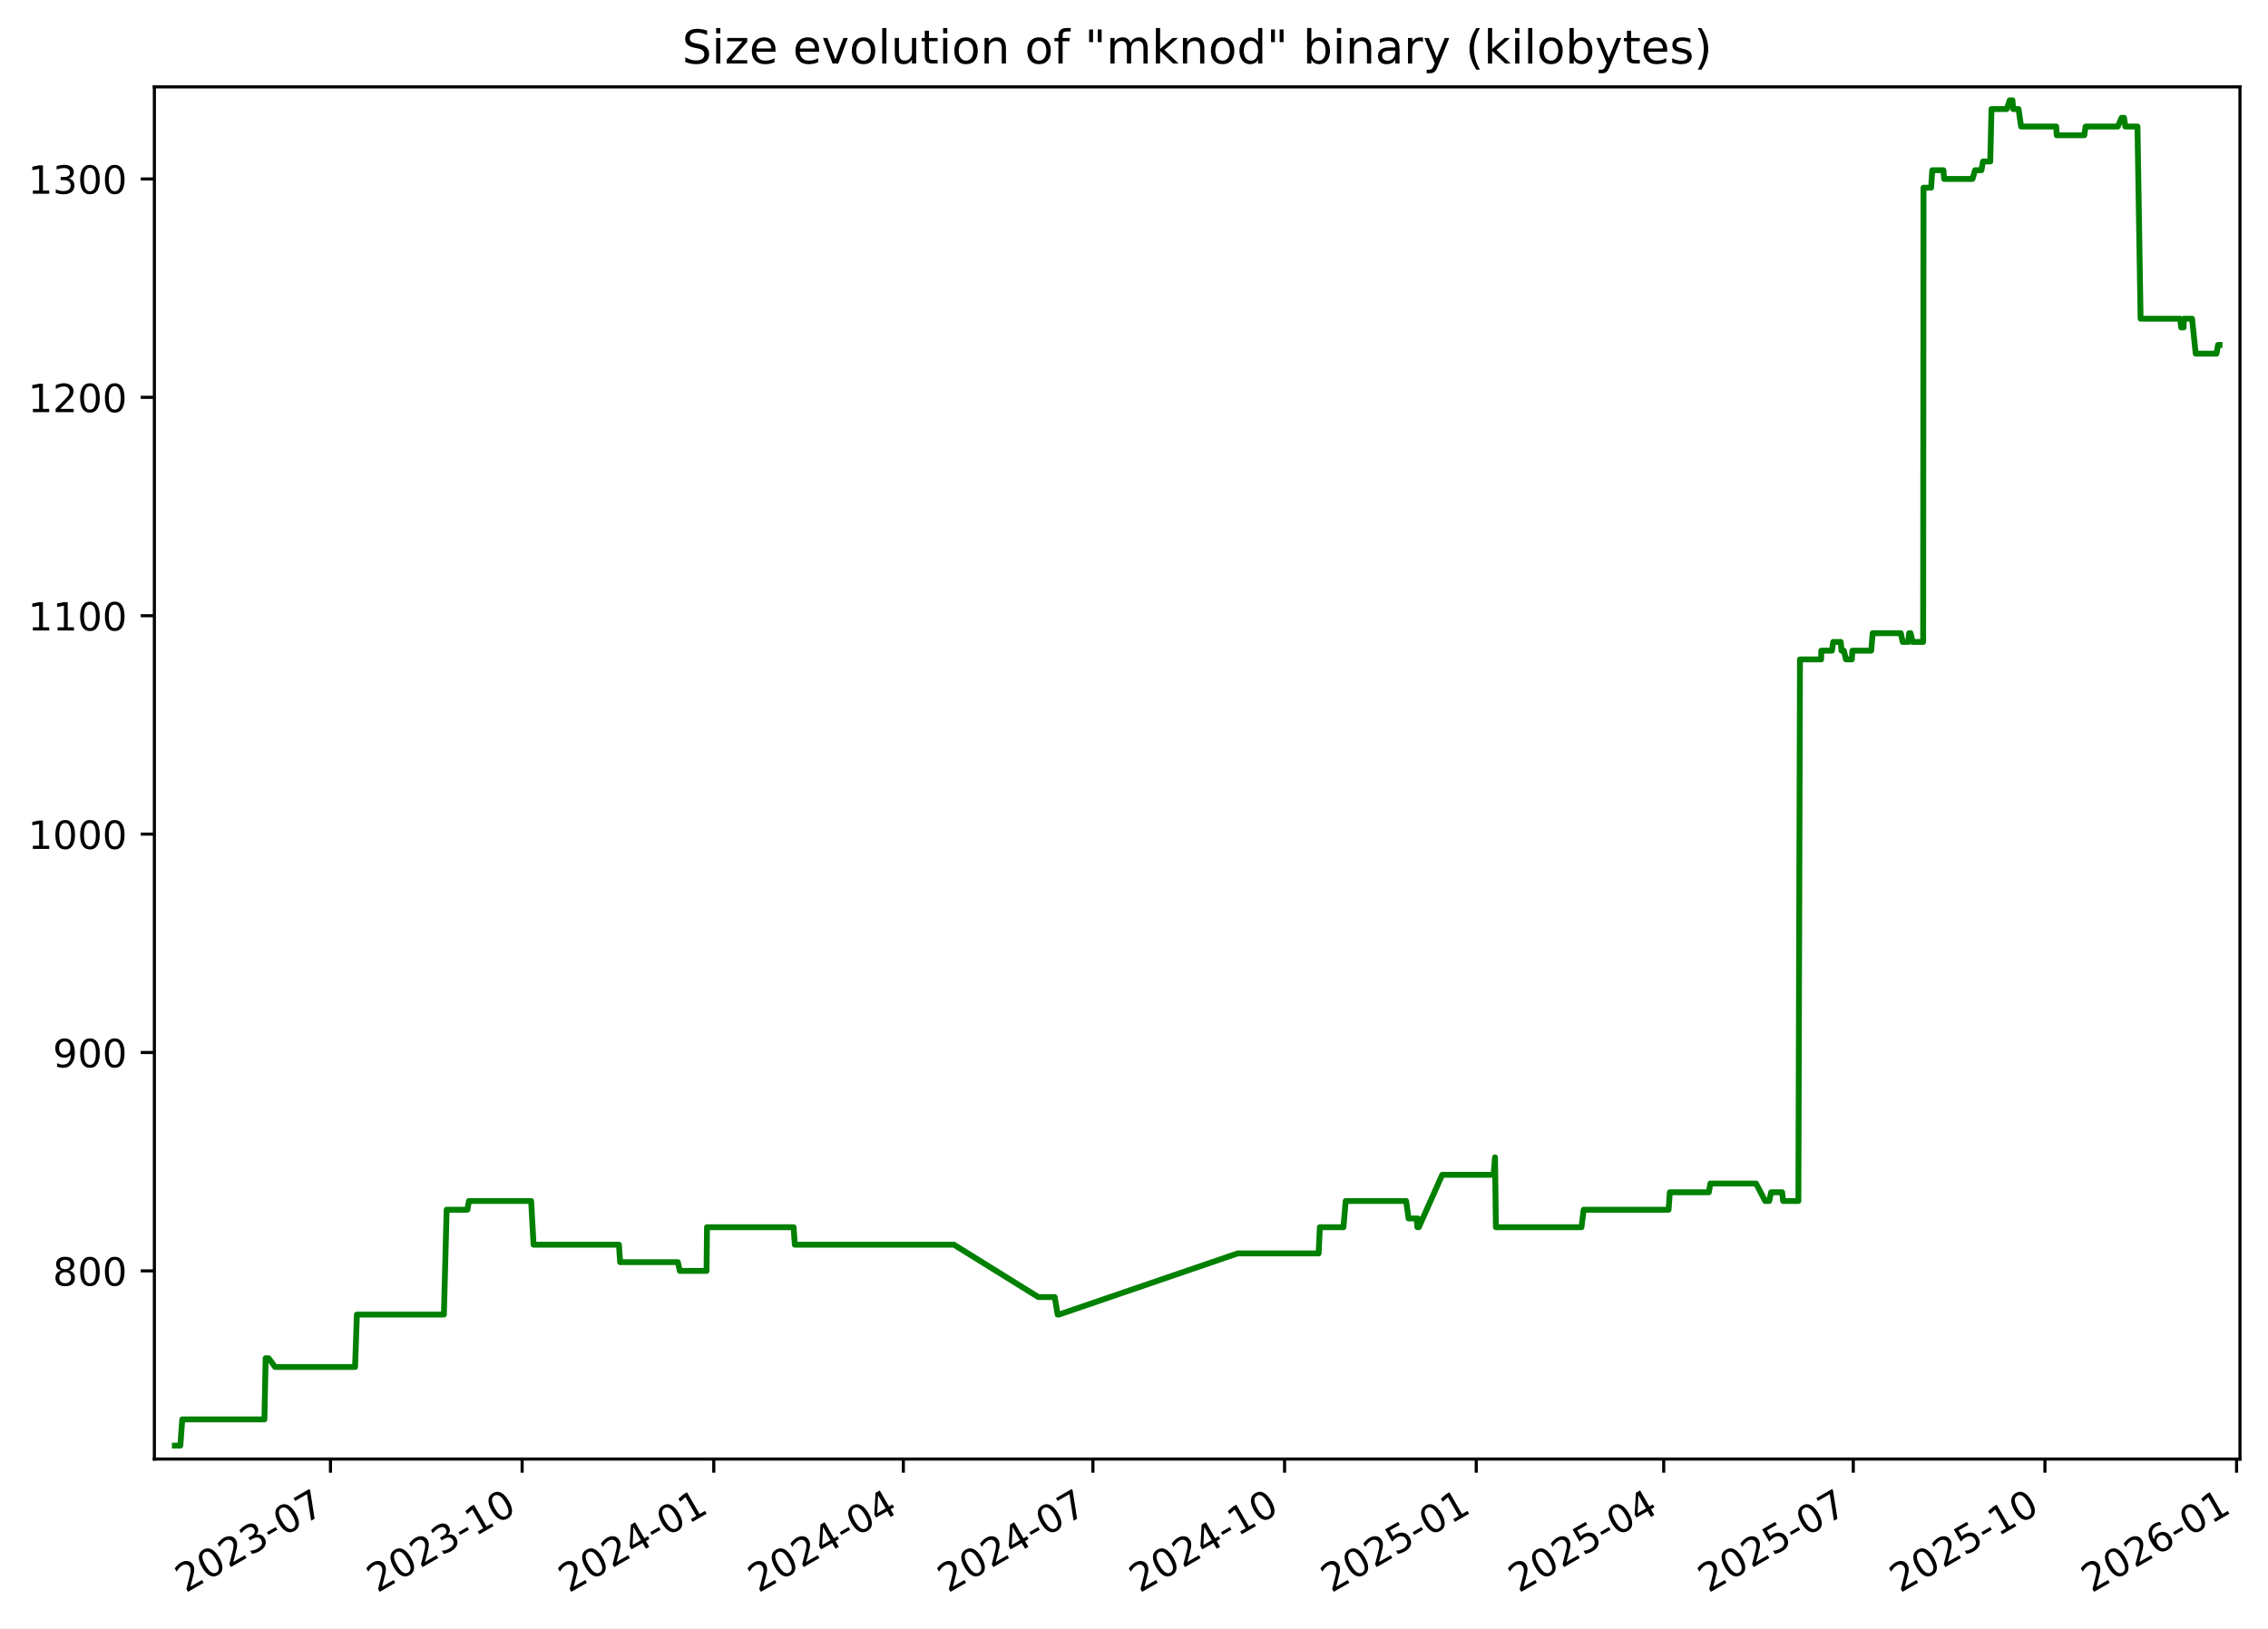
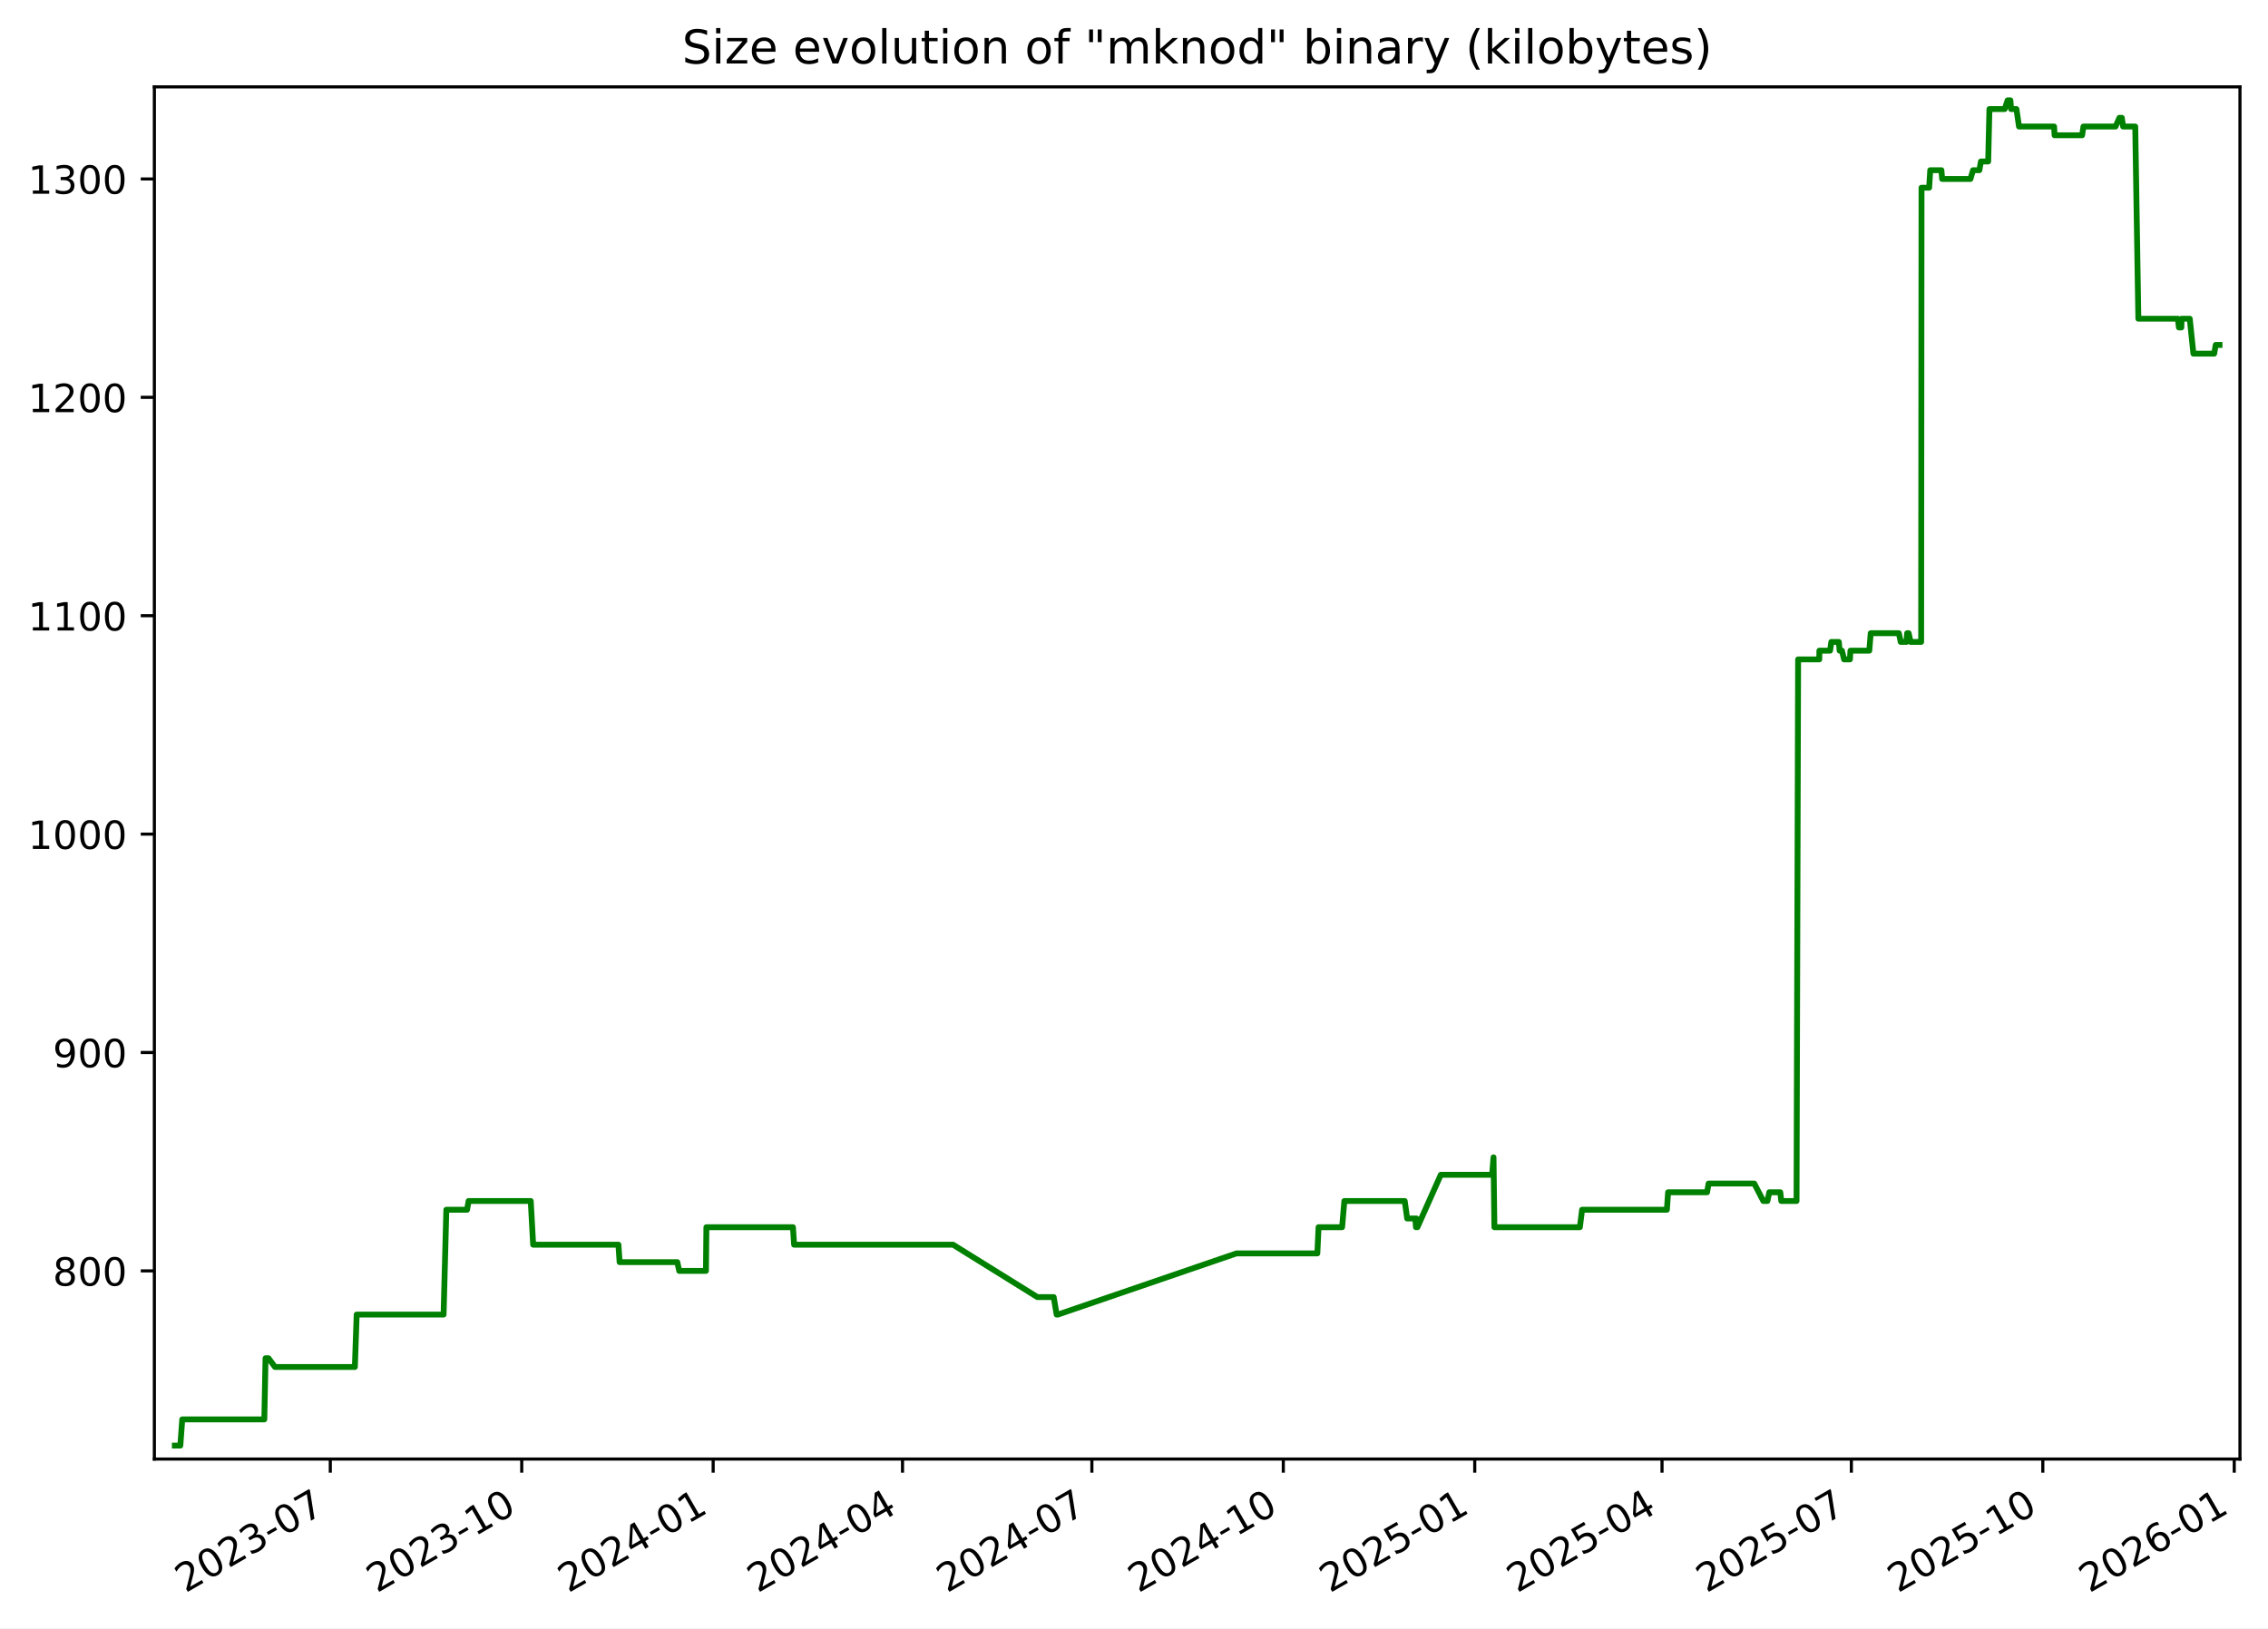
<svg xmlns="http://www.w3.org/2000/svg" xmlns:xlink="http://www.w3.org/1999/xlink" width="582.53pt" height="418.303pt" viewBox="0 0 582.53 418.303" version="1.1">
  <defs>
    <style type="text/css">*{stroke-linejoin: round; stroke-linecap: butt}</style>
  </defs>
  <g id="figure_1">
    <g id="patch_1">
      <path d="M -0 418.303  L 582.53 418.303  L 582.53 0  L -0 0  z " style="fill: #ffffff" />
    </g>
    <g id="axes_1">
      <g id="patch_2">
        <path d="M 39.65 374.83  L 575.33 374.83  L 575.33 22.318  L 39.65 22.318  z " style="fill: #ffffff" />
      </g>
      <g id="matplotlib.axis_1">
        <g id="xtick_1">
          <g id="line2d_1">
            <defs>
-               <path id="mf5dff57069" d="M 0 0  L 0 3.5  " style="stroke: #000000; stroke-width: 0.8" />
+               <path id="m16d37ae975" d="M 0 0  L 0 3.5  " style="stroke: #000000; stroke-width: 0.8" />
            </defs>
            <g>
-               <use xlink:href="#mf5dff57069" x="84.882" y="374.83" style="stroke: #000000; stroke-width: 0.8" />
+               <use xlink:href="#m16d37ae975" x="84.836" y="374.83" style="stroke: #000000; stroke-width: 0.8" />
            </g>
          </g>
          <g id="text_1">
-             <g transform="translate(47.65694 409.302) rotate(-30) scale(0.1 -0.1)">
+             <g transform="translate(47.61141 409.302) rotate(-30) scale(0.1 -0.1)">
              <defs>
                <path id="DejaVuSans-32" d="M 1228 531  L 3431 531  L 3431 0  L 469 0  L 469 531  Q 828 903 1448 1529  Q 2069 2156 2228 2338  Q 2531 2678 2651 2914  Q 2772 3150 2772 3378  Q 2772 3750 2511 3984  Q 2250 4219 1831 4219  Q 1534 4219 1204 4116  Q 875 4013 500 3803  L 500 4441  Q 881 4594 1212 4672  Q 1544 4750 1819 4750  Q 2544 4750 2975 4387  Q 3406 4025 3406 3419  Q 3406 3131 3298 2873  Q 3191 2616 2906 2266  Q 2828 2175 2409 1742  Q 1991 1309 1228 531  z " transform="scale(0.015625)" />
                <path id="DejaVuSans-30" d="M 2034 4250  Q 1547 4250 1301 3770  Q 1056 3291 1056 2328  Q 1056 1369 1301 889  Q 1547 409 2034 409  Q 2525 409 2770 889  Q 3016 1369 3016 2328  Q 3016 3291 2770 3770  Q 2525 4250 2034 4250  z M 2034 4750  Q 2819 4750 3233 4129  Q 3647 3509 3647 2328  Q 3647 1150 3233 529  Q 2819 -91 2034 -91  Q 1250 -91 836 529  Q 422 1150 422 2328  Q 422 3509 836 4129  Q 1250 4750 2034 4750  z " transform="scale(0.015625)" />
                <path id="DejaVuSans-33" d="M 2597 2516  Q 3050 2419 3304 2112  Q 3559 1806 3559 1356  Q 3559 666 3084 287  Q 2609 -91 1734 -91  Q 1441 -91 1130 -33  Q 819 25 488 141  L 488 750  Q 750 597 1062 519  Q 1375 441 1716 441  Q 2309 441 2620 675  Q 2931 909 2931 1356  Q 2931 1769 2642 2001  Q 2353 2234 1838 2234  L 1294 2234  L 1294 2753  L 1863 2753  Q 2328 2753 2575 2939  Q 2822 3125 2822 3475  Q 2822 3834 2567 4026  Q 2313 4219 1838 4219  Q 1578 4219 1281 4162  Q 984 4106 628 3988  L 628 4550  Q 988 4650 1302 4700  Q 1616 4750 1894 4750  Q 2613 4750 3031 4423  Q 3450 4097 3450 3541  Q 3450 3153 3228 2886  Q 3006 2619 2597 2516  z " transform="scale(0.015625)" />
                <path id="DejaVuSans-2d" d="M 313 2009  L 1997 2009  L 1997 1497  L 313 1497  L 313 2009  z " transform="scale(0.015625)" />
                <path id="DejaVuSans-37" d="M 525 4666  L 3525 4666  L 3525 4397  L 1831 0  L 1172 0  L 2766 4134  L 525 4134  L 525 4666  z " transform="scale(0.015625)" />
              </defs>
              <use xlink:href="#DejaVuSans-32" />
              <use xlink:href="#DejaVuSans-30" x="63.623" />
              <use xlink:href="#DejaVuSans-32" x="127.246" />
              <use xlink:href="#DejaVuSans-33" x="190.869" />
              <use xlink:href="#DejaVuSans-2d" x="254.492" />
              <use xlink:href="#DejaVuSans-30" x="290.576" />
              <use xlink:href="#DejaVuSans-37" x="354.199" />
            </g>
          </g>
        </g>
        <g id="xtick_2">
          <g id="line2d_2">
            <g>
-               <use xlink:href="#mf5dff57069" x="134.107" y="374.83" style="stroke: #000000; stroke-width: 0.8" />
+               <use xlink:href="#m16d37ae975" x="134.006" y="374.83" style="stroke: #000000; stroke-width: 0.8" />
            </g>
          </g>
          <g id="text_2">
-             <g transform="translate(96.88246 409.302) rotate(-30) scale(0.1 -0.1)">
+             <g transform="translate(96.78087 409.302) rotate(-30) scale(0.1 -0.1)">
              <defs>
                <path id="DejaVuSans-31" d="M 794 531  L 1825 531  L 1825 4091  L 703 3866  L 703 4441  L 1819 4666  L 2450 4666  L 2450 531  L 3481 531  L 3481 0  L 794 0  L 794 531  z " transform="scale(0.015625)" />
              </defs>
              <use xlink:href="#DejaVuSans-32" />
              <use xlink:href="#DejaVuSans-30" x="63.623" />
              <use xlink:href="#DejaVuSans-32" x="127.246" />
              <use xlink:href="#DejaVuSans-33" x="190.869" />
              <use xlink:href="#DejaVuSans-2d" x="254.492" />
              <use xlink:href="#DejaVuSans-31" x="290.576" />
              <use xlink:href="#DejaVuSans-30" x="354.199" />
            </g>
          </g>
        </g>
        <g id="xtick_3">
          <g id="line2d_3">
            <g>
-               <use xlink:href="#mf5dff57069" x="183.333" y="374.83" style="stroke: #000000; stroke-width: 0.8" />
+               <use xlink:href="#m16d37ae975" x="183.175" y="374.83" style="stroke: #000000; stroke-width: 0.8" />
            </g>
          </g>
          <g id="text_3">
-             <g transform="translate(146.108 409.302) rotate(-30) scale(0.1 -0.1)">
+             <g transform="translate(145.9503 409.302) rotate(-30) scale(0.1 -0.1)">
              <defs>
                <path id="DejaVuSans-34" d="M 2419 4116  L 825 1625  L 2419 1625  L 2419 4116  z M 2253 4666  L 3047 4666  L 3047 1625  L 3713 1625  L 3713 1100  L 3047 1100  L 3047 0  L 2419 0  L 2419 1100  L 313 1100  L 313 1709  L 2253 4666  z " transform="scale(0.015625)" />
              </defs>
              <use xlink:href="#DejaVuSans-32" />
              <use xlink:href="#DejaVuSans-30" x="63.623" />
              <use xlink:href="#DejaVuSans-32" x="127.246" />
              <use xlink:href="#DejaVuSans-34" x="190.869" />
              <use xlink:href="#DejaVuSans-2d" x="254.492" />
              <use xlink:href="#DejaVuSans-30" x="290.576" />
              <use xlink:href="#DejaVuSans-31" x="354.199" />
            </g>
          </g>
        </g>
        <g id="xtick_4">
          <g id="line2d_4">
            <g>
-               <use xlink:href="#mf5dff57069" x="232.023" y="374.83" style="stroke: #000000; stroke-width: 0.8" />
+               <use xlink:href="#m16d37ae975" x="231.81" y="374.83" style="stroke: #000000; stroke-width: 0.8" />
            </g>
          </g>
          <g id="text_4">
-             <g transform="translate(194.7984 409.302) rotate(-30) scale(0.1 -0.1)">
+             <g transform="translate(194.5853 409.302) rotate(-30) scale(0.1 -0.1)">
              <use xlink:href="#DejaVuSans-32" />
              <use xlink:href="#DejaVuSans-30" x="63.623" />
              <use xlink:href="#DejaVuSans-32" x="127.246" />
              <use xlink:href="#DejaVuSans-34" x="190.869" />
              <use xlink:href="#DejaVuSans-2d" x="254.492" />
              <use xlink:href="#DejaVuSans-30" x="290.576" />
              <use xlink:href="#DejaVuSans-34" x="354.199" />
            </g>
          </g>
        </g>
        <g id="xtick_5">
          <g id="line2d_5">
            <g>
-               <use xlink:href="#mf5dff57069" x="280.714" y="374.83" style="stroke: #000000; stroke-width: 0.8" />
+               <use xlink:href="#m16d37ae975" x="280.445" y="374.83" style="stroke: #000000; stroke-width: 0.8" />
            </g>
          </g>
          <g id="text_5">
-             <g transform="translate(243.4889 409.302) rotate(-30) scale(0.1 -0.1)">
+             <g transform="translate(243.2203 409.302) rotate(-30) scale(0.1 -0.1)">
              <use xlink:href="#DejaVuSans-32" />
              <use xlink:href="#DejaVuSans-30" x="63.623" />
              <use xlink:href="#DejaVuSans-32" x="127.246" />
              <use xlink:href="#DejaVuSans-34" x="190.869" />
              <use xlink:href="#DejaVuSans-2d" x="254.492" />
              <use xlink:href="#DejaVuSans-30" x="290.576" />
              <use xlink:href="#DejaVuSans-37" x="354.199" />
            </g>
          </g>
        </g>
        <g id="xtick_6">
          <g id="line2d_6">
            <g>
-               <use xlink:href="#mf5dff57069" x="329.939" y="374.83" style="stroke: #000000; stroke-width: 0.8" />
+               <use xlink:href="#m16d37ae975" x="329.615" y="374.83" style="stroke: #000000; stroke-width: 0.8" />
            </g>
          </g>
          <g id="text_6">
-             <g transform="translate(292.7144 409.302) rotate(-30) scale(0.1 -0.1)">
+             <g transform="translate(292.3898 409.302) rotate(-30) scale(0.1 -0.1)">
              <use xlink:href="#DejaVuSans-32" />
              <use xlink:href="#DejaVuSans-30" x="63.623" />
              <use xlink:href="#DejaVuSans-32" x="127.246" />
              <use xlink:href="#DejaVuSans-34" x="190.869" />
              <use xlink:href="#DejaVuSans-2d" x="254.492" />
              <use xlink:href="#DejaVuSans-31" x="290.576" />
              <use xlink:href="#DejaVuSans-30" x="354.199" />
            </g>
          </g>
        </g>
        <g id="xtick_7">
          <g id="line2d_7">
            <g>
-               <use xlink:href="#mf5dff57069" x="379.165" y="374.83" style="stroke: #000000; stroke-width: 0.8" />
+               <use xlink:href="#m16d37ae975" x="378.784" y="374.83" style="stroke: #000000; stroke-width: 0.8" />
            </g>
          </g>
          <g id="text_7">
-             <g transform="translate(341.9399 409.302) rotate(-30) scale(0.1 -0.1)">
+             <g transform="translate(341.5593 409.302) rotate(-30) scale(0.1 -0.1)">
              <defs>
                <path id="DejaVuSans-35" d="M 691 4666  L 3169 4666  L 3169 4134  L 1269 4134  L 1269 2991  Q 1406 3038 1543 3061  Q 1681 3084 1819 3084  Q 2600 3084 3056 2656  Q 3513 2228 3513 1497  Q 3513 744 3044 326  Q 2575 -91 1722 -91  Q 1428 -91 1123 -41  Q 819 9 494 109  L 494 744  Q 775 591 1075 516  Q 1375 441 1709 441  Q 2250 441 2565 725  Q 2881 1009 2881 1497  Q 2881 1984 2565 2268  Q 2250 2553 1709 2553  Q 1456 2553 1204 2497  Q 953 2441 691 2322  L 691 4666  z " transform="scale(0.015625)" />
              </defs>
              <use xlink:href="#DejaVuSans-32" />
              <use xlink:href="#DejaVuSans-30" x="63.623" />
              <use xlink:href="#DejaVuSans-32" x="127.246" />
              <use xlink:href="#DejaVuSans-35" x="190.869" />
              <use xlink:href="#DejaVuSans-2d" x="254.492" />
              <use xlink:href="#DejaVuSans-30" x="290.576" />
              <use xlink:href="#DejaVuSans-31" x="354.199" />
            </g>
          </g>
        </g>
        <g id="xtick_8">
          <g id="line2d_8">
            <g>
-               <use xlink:href="#mf5dff57069" x="427.32" y="374.83" style="stroke: #000000; stroke-width: 0.8" />
+               <use xlink:href="#m16d37ae975" x="426.885" y="374.83" style="stroke: #000000; stroke-width: 0.8" />
            </g>
          </g>
          <g id="text_8">
-             <g transform="translate(390.0953 409.302) rotate(-30) scale(0.1 -0.1)">
+             <g transform="translate(389.6598 409.302) rotate(-30) scale(0.1 -0.1)">
              <use xlink:href="#DejaVuSans-32" />
              <use xlink:href="#DejaVuSans-30" x="63.623" />
              <use xlink:href="#DejaVuSans-32" x="127.246" />
              <use xlink:href="#DejaVuSans-35" x="190.869" />
              <use xlink:href="#DejaVuSans-2d" x="254.492" />
              <use xlink:href="#DejaVuSans-30" x="290.576" />
              <use xlink:href="#DejaVuSans-34" x="354.199" />
            </g>
          </g>
        </g>
        <g id="xtick_9">
          <g id="line2d_9">
            <g>
-               <use xlink:href="#mf5dff57069" x="476.011" y="374.83" style="stroke: #000000; stroke-width: 0.8" />
+               <use xlink:href="#m16d37ae975" x="475.52" y="374.83" style="stroke: #000000; stroke-width: 0.8" />
            </g>
          </g>
          <g id="text_9">
-             <g transform="translate(438.7858 409.302) rotate(-30) scale(0.1 -0.1)">
+             <g transform="translate(438.2948 409.302) rotate(-30) scale(0.1 -0.1)">
              <use xlink:href="#DejaVuSans-32" />
              <use xlink:href="#DejaVuSans-30" x="63.623" />
              <use xlink:href="#DejaVuSans-32" x="127.246" />
              <use xlink:href="#DejaVuSans-35" x="190.869" />
              <use xlink:href="#DejaVuSans-2d" x="254.492" />
              <use xlink:href="#DejaVuSans-30" x="290.576" />
              <use xlink:href="#DejaVuSans-37" x="354.199" />
            </g>
          </g>
        </g>
        <g id="xtick_10">
          <g id="line2d_10">
            <g>
-               <use xlink:href="#mf5dff57069" x="525.236" y="374.83" style="stroke: #000000; stroke-width: 0.8" />
+               <use xlink:href="#m16d37ae975" x="524.689" y="374.83" style="stroke: #000000; stroke-width: 0.8" />
            </g>
          </g>
          <g id="text_10">
-             <g transform="translate(488.0113 409.302) rotate(-30) scale(0.1 -0.1)">
+             <g transform="translate(487.4643 409.302) rotate(-30) scale(0.1 -0.1)">
              <use xlink:href="#DejaVuSans-32" />
              <use xlink:href="#DejaVuSans-30" x="63.623" />
              <use xlink:href="#DejaVuSans-32" x="127.246" />
              <use xlink:href="#DejaVuSans-35" x="190.869" />
              <use xlink:href="#DejaVuSans-2d" x="254.492" />
              <use xlink:href="#DejaVuSans-31" x="290.576" />
              <use xlink:href="#DejaVuSans-30" x="354.199" />
            </g>
          </g>
        </g>
        <g id="xtick_11">
          <g id="line2d_11">
            <g>
-               <use xlink:href="#mf5dff57069" x="574.462" y="374.83" style="stroke: #000000; stroke-width: 0.8" />
+               <use xlink:href="#m16d37ae975" x="573.859" y="374.83" style="stroke: #000000; stroke-width: 0.8" />
            </g>
          </g>
          <g id="text_11">
-             <g transform="translate(537.2368 409.302) rotate(-30) scale(0.1 -0.1)">
+             <g transform="translate(536.6338 409.302) rotate(-30) scale(0.1 -0.1)">
              <defs>
                <path id="DejaVuSans-36" d="M 2113 2584  Q 1688 2584 1439 2293  Q 1191 2003 1191 1497  Q 1191 994 1439 701  Q 1688 409 2113 409  Q 2538 409 2786 701  Q 3034 994 3034 1497  Q 3034 2003 2786 2293  Q 2538 2584 2113 2584  z M 3366 4563  L 3366 3988  Q 3128 4100 2886 4159  Q 2644 4219 2406 4219  Q 1781 4219 1451 3797  Q 1122 3375 1075 2522  Q 1259 2794 1537 2939  Q 1816 3084 2150 3084  Q 2853 3084 3261 2657  Q 3669 2231 3669 1497  Q 3669 778 3244 343  Q 2819 -91 2113 -91  Q 1303 -91 875 529  Q 447 1150 447 2328  Q 447 3434 972 4092  Q 1497 4750 2381 4750  Q 2619 4750 2861 4703  Q 3103 4656 3366 4563  z " transform="scale(0.015625)" />
              </defs>
              <use xlink:href="#DejaVuSans-32" />
              <use xlink:href="#DejaVuSans-30" x="63.623" />
              <use xlink:href="#DejaVuSans-32" x="127.246" />
              <use xlink:href="#DejaVuSans-36" x="190.869" />
              <use xlink:href="#DejaVuSans-2d" x="254.492" />
              <use xlink:href="#DejaVuSans-30" x="290.576" />
              <use xlink:href="#DejaVuSans-31" x="354.199" />
            </g>
          </g>
        </g>
      </g>
      <g id="matplotlib.axis_2">
        <g id="ytick_1">
          <g id="line2d_12">
            <defs>
-               <path id="mf9282fab4e" d="M 0 0  L -3.5 0  " style="stroke: #000000; stroke-width: 0.8" />
+               <path id="m81884c3dfb" d="M 0 0  L -3.5 0  " style="stroke: #000000; stroke-width: 0.8" />
            </defs>
            <g>
-               <use xlink:href="#mf9282fab4e" x="39.65" y="326.491" style="stroke: #000000; stroke-width: 0.8" />
+               <use xlink:href="#m81884c3dfb" x="39.65" y="326.491" style="stroke: #000000; stroke-width: 0.8" />
            </g>
          </g>
          <g id="text_12">
            <g transform="translate(13.5625 330.2902) scale(0.1 -0.1)">
              <defs>
                <path id="DejaVuSans-38" d="M 2034 2216  Q 1584 2216 1326 1975  Q 1069 1734 1069 1313  Q 1069 891 1326 650  Q 1584 409 2034 409  Q 2484 409 2743 651  Q 3003 894 3003 1313  Q 3003 1734 2745 1975  Q 2488 2216 2034 2216  z M 1403 2484  Q 997 2584 770 2862  Q 544 3141 544 3541  Q 544 4100 942 4425  Q 1341 4750 2034 4750  Q 2731 4750 3128 4425  Q 3525 4100 3525 3541  Q 3525 3141 3298 2862  Q 3072 2584 2669 2484  Q 3125 2378 3379 2068  Q 3634 1759 3634 1313  Q 3634 634 3220 271  Q 2806 -91 2034 -91  Q 1263 -91 848 271  Q 434 634 434 1313  Q 434 1759 690 2068  Q 947 2378 1403 2484  z M 1172 3481  Q 1172 3119 1398 2916  Q 1625 2713 2034 2713  Q 2441 2713 2670 2916  Q 2900 3119 2900 3481  Q 2900 3844 2670 4047  Q 2441 4250 2034 4250  Q 1625 4250 1398 4047  Q 1172 3844 1172 3481  z " transform="scale(0.015625)" />
              </defs>
              <use xlink:href="#DejaVuSans-38" />
              <use xlink:href="#DejaVuSans-30" x="63.623" />
              <use xlink:href="#DejaVuSans-30" x="127.246" />
            </g>
          </g>
        </g>
        <g id="ytick_2">
          <g id="line2d_13">
            <g>
-               <use xlink:href="#mf9282fab4e" x="39.65" y="270.387" style="stroke: #000000; stroke-width: 0.8" />
+               <use xlink:href="#m81884c3dfb" x="39.65" y="270.387" style="stroke: #000000; stroke-width: 0.8" />
            </g>
          </g>
          <g id="text_13">
            <g transform="translate(13.5625 274.1863) scale(0.1 -0.1)">
              <defs>
                <path id="DejaVuSans-39" d="M 703 97  L 703 672  Q 941 559 1184 500  Q 1428 441 1663 441  Q 2288 441 2617 861  Q 2947 1281 2994 2138  Q 2813 1869 2534 1725  Q 2256 1581 1919 1581  Q 1219 1581 811 2004  Q 403 2428 403 3163  Q 403 3881 828 4315  Q 1253 4750 1959 4750  Q 2769 4750 3195 4129  Q 3622 3509 3622 2328  Q 3622 1225 3098 567  Q 2575 -91 1691 -91  Q 1453 -91 1209 -44  Q 966 3 703 97  z M 1959 2075  Q 2384 2075 2632 2365  Q 2881 2656 2881 3163  Q 2881 3666 2632 3958  Q 2384 4250 1959 4250  Q 1534 4250 1286 3958  Q 1038 3666 1038 3163  Q 1038 2656 1286 2365  Q 1534 2075 1959 2075  z " transform="scale(0.015625)" />
              </defs>
              <use xlink:href="#DejaVuSans-39" />
              <use xlink:href="#DejaVuSans-30" x="63.623" />
              <use xlink:href="#DejaVuSans-30" x="127.246" />
            </g>
          </g>
        </g>
        <g id="ytick_3">
          <g id="line2d_14">
            <g>
-               <use xlink:href="#mf9282fab4e" x="39.65" y="214.283" style="stroke: #000000; stroke-width: 0.8" />
+               <use xlink:href="#m81884c3dfb" x="39.65" y="214.283" style="stroke: #000000; stroke-width: 0.8" />
            </g>
          </g>
          <g id="text_14">
            <g transform="translate(7.2 218.0824) scale(0.1 -0.1)">
              <use xlink:href="#DejaVuSans-31" />
              <use xlink:href="#DejaVuSans-30" x="63.623" />
              <use xlink:href="#DejaVuSans-30" x="127.246" />
              <use xlink:href="#DejaVuSans-30" x="190.869" />
            </g>
          </g>
        </g>
        <g id="ytick_4">
          <g id="line2d_15">
            <g>
-               <use xlink:href="#mf9282fab4e" x="39.65" y="158.179" style="stroke: #000000; stroke-width: 0.8" />
+               <use xlink:href="#m81884c3dfb" x="39.65" y="158.179" style="stroke: #000000; stroke-width: 0.8" />
            </g>
          </g>
          <g id="text_15">
            <g transform="translate(7.2 161.9785) scale(0.1 -0.1)">
              <use xlink:href="#DejaVuSans-31" />
              <use xlink:href="#DejaVuSans-31" x="63.623" />
              <use xlink:href="#DejaVuSans-30" x="127.246" />
              <use xlink:href="#DejaVuSans-30" x="190.869" />
            </g>
          </g>
        </g>
        <g id="ytick_5">
          <g id="line2d_16">
            <g>
-               <use xlink:href="#mf9282fab4e" x="39.65" y="102.075" style="stroke: #000000; stroke-width: 0.8" />
+               <use xlink:href="#m81884c3dfb" x="39.65" y="102.075" style="stroke: #000000; stroke-width: 0.8" />
            </g>
          </g>
          <g id="text_16">
            <g transform="translate(7.2 105.8746) scale(0.1 -0.1)">
              <use xlink:href="#DejaVuSans-31" />
              <use xlink:href="#DejaVuSans-32" x="63.623" />
              <use xlink:href="#DejaVuSans-30" x="127.246" />
              <use xlink:href="#DejaVuSans-30" x="190.869" />
            </g>
          </g>
        </g>
        <g id="ytick_6">
          <g id="line2d_17">
            <g>
-               <use xlink:href="#mf9282fab4e" x="39.65" y="45.972" style="stroke: #000000; stroke-width: 0.8" />
+               <use xlink:href="#m81884c3dfb" x="39.65" y="45.972" style="stroke: #000000; stroke-width: 0.8" />
            </g>
          </g>
          <g id="text_17">
            <g transform="translate(7.2 49.77075) scale(0.1 -0.1)">
              <use xlink:href="#DejaVuSans-31" />
              <use xlink:href="#DejaVuSans-33" x="63.623" />
              <use xlink:href="#DejaVuSans-30" x="127.246" />
              <use xlink:href="#DejaVuSans-30" x="190.869" />
            </g>
          </g>
        </g>
      </g>
      <g id="line2d_18">
-         <path d="M 44.902 371.374  L 46.318 371.374  L 46.814 364.642  L 67.917 364.642  L 68.23 348.933  L 68.994 348.933  L 70.662 351.177  L 91.201 351.177  L 91.667 337.712  L 114.015 337.712  L 114.72 310.782  L 120.051 310.782  L 120.444 308.538  L 136.424 308.538  L 137.045 319.759  L 158.971 319.759  L 159.277 324.247  L 174.109 324.247  L 174.606 326.491  L 181.476 326.491  L 181.591 315.27  L 203.844 315.27  L 204.145 319.759  L 245.015 319.759  L 266.701 333.223  L 270.898 333.223  L 271.652 337.712  L 271.978 337.712  L 317.892 322.003  L 338.691 322.003  L 339.002 315.27  L 345.059 315.27  L 345.638 308.538  L 361.161 308.538  L 361.789 313.026  L 363.879 313.026  L 364.05 315.27  L 364.167 313.026  L 364.423 315.27  L 370.433 301.805  L 383.635 301.805  L 383.992 297.317  L 384.217 315.27  L 406.2 315.27  L 406.762 310.782  L 428.572 310.782  L 428.887 306.294  L 438.908 306.294  L 439.299 304.049  L 451.036 304.049  L 453.374 308.538  L 454.416 308.538  L 454.908 306.294  L 457.732 306.294  L 457.989 308.538  L 461.912 308.538  L 462.318 169.4  L 467.759 169.4  L 467.784 167.156  L 470.532 167.156  L 470.856 164.912  L 472.786 164.912  L 472.993 167.156  L 473.588 167.156  L 474.134 169.4  L 475.643 169.4  L 475.768 167.156  L 480.619 167.156  L 480.986 162.668  L 488.216 162.668  L 488.696 164.912  L 490.161 164.912  L 490.354 162.668  L 490.732 162.668  L 491.238 164.912  L 493.955 164.912  L 494.051 48.216  L 496.01 48.216  L 496.292 43.727  L 499.162 43.727  L 499.346 45.972  L 506.628 45.972  L 507.296 43.727  L 508.919 43.727  L 509.324 41.483  L 511.192 41.483  L 511.51 28.018  L 515.436 28.018  L 516.183 25.774  L 516.902 25.774  L 517.079 28.018  L 518.454 28.018  L 519.118 32.507  L 528.14 32.507  L 528.265 34.751  L 535.34 34.751  L 535.686 32.507  L 543.944 32.507  L 544.938 30.262  L 545.555 30.262  L 545.89 32.507  L 549.005 32.507  L 549.806 81.878  L 559.969 81.878  L 560.234 84.122  L 560.859 84.122  L 560.914 81.878  L 563.025 81.878  L 563.961 90.855  L 569.306 90.855  L 569.698 88.61  L 570.078 88.61  L 570.078 88.61  " clip-path="url(#pf854cd91d5)" style="fill: none; stroke: #008000; stroke-width: 1.5; stroke-linecap: square" />
+         <path d="M 44.902 371.374  L 46.317 371.374  L 46.811 364.642  L 67.89 364.642  L 68.203 348.933  L 68.967 348.933  L 70.633 351.177  L 91.148 351.177  L 91.613 337.712  L 113.936 337.712  L 114.64 310.782  L 119.966 310.782  L 120.358 308.538  L 136.32 308.538  L 136.94 319.759  L 158.841 319.759  L 159.147 324.247  L 173.962 324.247  L 174.458 326.491  L 181.321 326.491  L 181.436 315.27  L 203.663 315.27  L 203.964 319.759  L 244.787 319.759  L 266.449 333.223  L 270.641 333.223  L 271.394 337.712  L 271.719 337.712  L 317.581 322.003  L 338.356 322.003  L 338.668 315.27  L 344.717 315.27  L 345.295 308.538  L 360.801 308.538  L 361.428 313.026  L 363.516 313.026  L 363.686 315.27  L 363.803 313.026  L 364.06 315.27  L 370.063 301.805  L 383.25 301.805  L 383.606 297.317  L 383.83 315.27  L 405.789 315.27  L 406.35 310.782  L 428.135 310.782  L 428.449 306.294  L 438.459 306.294  L 438.85 304.049  L 450.573 304.049  L 452.908 308.538  L 453.949 308.538  L 454.441 306.294  L 457.262 306.294  L 457.519 308.538  L 461.437 308.538  L 461.843 169.4  L 467.277 169.4  L 467.302 167.156  L 470.047 167.156  L 470.371 164.912  L 472.298 164.912  L 472.505 167.156  L 473.1 167.156  L 473.645 169.4  L 475.152 169.4  L 475.277 167.156  L 480.122 167.156  L 480.49 162.668  L 487.711 162.668  L 488.19 164.912  L 489.654 164.912  L 489.847 162.668  L 490.225 162.668  L 490.729 164.912  L 493.444 164.912  L 493.539 48.216  L 495.496 48.216  L 495.778 43.727  L 498.645 43.727  L 498.828 45.972  L 506.103 45.972  L 506.77 43.727  L 508.39 43.727  L 508.795 41.483  L 510.661 41.483  L 510.979 28.018  L 514.9 28.018  L 515.646 25.774  L 516.364 25.774  L 516.541 28.018  L 517.914 28.018  L 518.578 32.507  L 527.59 32.507  L 527.715 34.751  L 534.781 34.751  L 535.127 32.507  L 543.376 32.507  L 544.369 30.262  L 544.985 30.262  L 545.32 32.507  L 548.431 32.507  L 549.231 81.878  L 559.383 81.878  L 559.647 84.122  L 560.271 84.122  L 560.326 81.878  L 562.435 81.878  L 563.37 90.855  L 568.709 90.855  L 569.1 88.61  L 570.078 88.61  L 570.078 88.61  " clip-path="url(#pd80dbb1cc0)" style="fill: none; stroke: #008000; stroke-width: 1.5; stroke-linecap: square" />
      </g>
      <g id="patch_3">
        <path d="M 39.65 374.83  L 39.65 22.318  " style="fill: none; stroke: #000000; stroke-width: 0.8; stroke-linejoin: miter; stroke-linecap: square" />
      </g>
      <g id="patch_4">
        <path d="M 575.33 374.83  L 575.33 22.318  " style="fill: none; stroke: #000000; stroke-width: 0.8; stroke-linejoin: miter; stroke-linecap: square" />
      </g>
      <g id="patch_5">
        <path d="M 39.65 374.83  L 575.33 374.83  " style="fill: none; stroke: #000000; stroke-width: 0.8; stroke-linejoin: miter; stroke-linecap: square" />
      </g>
      <g id="patch_6">
        <path d="M 39.65 22.318  L 575.33 22.318  " style="fill: none; stroke: #000000; stroke-width: 0.8; stroke-linejoin: miter; stroke-linecap: square" />
      </g>
      <g id="text_18">
        <g transform="translate(175.1928 16.31812) scale(0.12 -0.12)">
          <defs>
            <path id="DejaVuSans-53" d="M 3425 4513  L 3425 3897  Q 3066 4069 2747 4153  Q 2428 4238 2131 4238  Q 1616 4238 1336 4038  Q 1056 3838 1056 3469  Q 1056 3159 1242 3001  Q 1428 2844 1947 2747  L 2328 2669  Q 3034 2534 3370 2195  Q 3706 1856 3706 1288  Q 3706 609 3251 259  Q 2797 -91 1919 -91  Q 1588 -91 1214 -16  Q 841 59 441 206  L 441 856  Q 825 641 1194 531  Q 1563 422 1919 422  Q 2459 422 2753 634  Q 3047 847 3047 1241  Q 3047 1584 2836 1778  Q 2625 1972 2144 2069  L 1759 2144  Q 1053 2284 737 2584  Q 422 2884 422 3419  Q 422 4038 858 4394  Q 1294 4750 2059 4750  Q 2388 4750 2728 4690  Q 3069 4631 3425 4513  z " transform="scale(0.015625)" />
            <path id="DejaVuSans-69" d="M 603 3500  L 1178 3500  L 1178 0  L 603 0  L 603 3500  z M 603 4863  L 1178 4863  L 1178 4134  L 603 4134  L 603 4863  z " transform="scale(0.015625)" />
            <path id="DejaVuSans-7a" d="M 353 3500  L 3084 3500  L 3084 2975  L 922 459  L 3084 459  L 3084 0  L 275 0  L 275 525  L 2438 3041  L 353 3041  L 353 3500  z " transform="scale(0.015625)" />
            <path id="DejaVuSans-65" d="M 3597 1894  L 3597 1613  L 953 1613  Q 991 1019 1311 708  Q 1631 397 2203 397  Q 2534 397 2845 478  Q 3156 559 3463 722  L 3463 178  Q 3153 47 2828 -22  Q 2503 -91 2169 -91  Q 1331 -91 842 396  Q 353 884 353 1716  Q 353 2575 817 3079  Q 1281 3584 2069 3584  Q 2775 3584 3186 3129  Q 3597 2675 3597 1894  z M 3022 2063  Q 3016 2534 2758 2815  Q 2500 3097 2075 3097  Q 1594 3097 1305 2825  Q 1016 2553 972 2059  L 3022 2063  z " transform="scale(0.015625)" />
            <path id="DejaVuSans-20" transform="scale(0.015625)" />
            <path id="DejaVuSans-76" d="M 191 3500  L 800 3500  L 1894 563  L 2988 3500  L 3597 3500  L 2284 0  L 1503 0  L 191 3500  z " transform="scale(0.015625)" />
            <path id="DejaVuSans-6f" d="M 1959 3097  Q 1497 3097 1228 2736  Q 959 2375 959 1747  Q 959 1119 1226 758  Q 1494 397 1959 397  Q 2419 397 2687 759  Q 2956 1122 2956 1747  Q 2956 2369 2687 2733  Q 2419 3097 1959 3097  z M 1959 3584  Q 2709 3584 3137 3096  Q 3566 2609 3566 1747  Q 3566 888 3137 398  Q 2709 -91 1959 -91  Q 1206 -91 779 398  Q 353 888 353 1747  Q 353 2609 779 3096  Q 1206 3584 1959 3584  z " transform="scale(0.015625)" />
            <path id="DejaVuSans-6c" d="M 603 4863  L 1178 4863  L 1178 0  L 603 0  L 603 4863  z " transform="scale(0.015625)" />
            <path id="DejaVuSans-75" d="M 544 1381  L 544 3500  L 1119 3500  L 1119 1403  Q 1119 906 1312 657  Q 1506 409 1894 409  Q 2359 409 2629 706  Q 2900 1003 2900 1516  L 2900 3500  L 3475 3500  L 3475 0  L 2900 0  L 2900 538  Q 2691 219 2414 64  Q 2138 -91 1772 -91  Q 1169 -91 856 284  Q 544 659 544 1381  z M 1991 3584  L 1991 3584  z " transform="scale(0.015625)" />
            <path id="DejaVuSans-74" d="M 1172 4494  L 1172 3500  L 2356 3500  L 2356 3053  L 1172 3053  L 1172 1153  Q 1172 725 1289 603  Q 1406 481 1766 481  L 2356 481  L 2356 0  L 1766 0  Q 1100 0 847 248  Q 594 497 594 1153  L 594 3053  L 172 3053  L 172 3500  L 594 3500  L 594 4494  L 1172 4494  z " transform="scale(0.015625)" />
            <path id="DejaVuSans-6e" d="M 3513 2113  L 3513 0  L 2938 0  L 2938 2094  Q 2938 2591 2744 2837  Q 2550 3084 2163 3084  Q 1697 3084 1428 2787  Q 1159 2491 1159 1978  L 1159 0  L 581 0  L 581 3500  L 1159 3500  L 1159 2956  Q 1366 3272 1645 3428  Q 1925 3584 2291 3584  Q 2894 3584 3203 3211  Q 3513 2838 3513 2113  z " transform="scale(0.015625)" />
            <path id="DejaVuSans-66" d="M 2375 4863  L 2375 4384  L 1825 4384  Q 1516 4384 1395 4259  Q 1275 4134 1275 3809  L 1275 3500  L 2222 3500  L 2222 3053  L 1275 3053  L 1275 0  L 697 0  L 697 3053  L 147 3053  L 147 3500  L 697 3500  L 697 3744  Q 697 4328 969 4595  Q 1241 4863 1831 4863  L 2375 4863  z " transform="scale(0.015625)" />
            <path id="DejaVuSans-22" d="M 1147 4666  L 1147 2931  L 616 2931  L 616 4666  L 1147 4666  z M 2328 4666  L 2328 2931  L 1797 2931  L 1797 4666  L 2328 4666  z " transform="scale(0.015625)" />
            <path id="DejaVuSans-6d" d="M 3328 2828  Q 3544 3216 3844 3400  Q 4144 3584 4550 3584  Q 5097 3584 5394 3201  Q 5691 2819 5691 2113  L 5691 0  L 5113 0  L 5113 2094  Q 5113 2597 4934 2840  Q 4756 3084 4391 3084  Q 3944 3084 3684 2787  Q 3425 2491 3425 1978  L 3425 0  L 2847 0  L 2847 2094  Q 2847 2600 2669 2842  Q 2491 3084 2119 3084  Q 1678 3084 1418 2786  Q 1159 2488 1159 1978  L 1159 0  L 581 0  L 581 3500  L 1159 3500  L 1159 2956  Q 1356 3278 1631 3431  Q 1906 3584 2284 3584  Q 2666 3584 2933 3390  Q 3200 3197 3328 2828  z " transform="scale(0.015625)" />
            <path id="DejaVuSans-6b" d="M 581 4863  L 1159 4863  L 1159 1991  L 2875 3500  L 3609 3500  L 1753 1863  L 3688 0  L 2938 0  L 1159 1709  L 1159 0  L 581 0  L 581 4863  z " transform="scale(0.015625)" />
            <path id="DejaVuSans-64" d="M 2906 2969  L 2906 4863  L 3481 4863  L 3481 0  L 2906 0  L 2906 525  Q 2725 213 2448 61  Q 2172 -91 1784 -91  Q 1150 -91 751 415  Q 353 922 353 1747  Q 353 2572 751 3078  Q 1150 3584 1784 3584  Q 2172 3584 2448 3432  Q 2725 3281 2906 2969  z M 947 1747  Q 947 1113 1208 752  Q 1469 391 1925 391  Q 2381 391 2643 752  Q 2906 1113 2906 1747  Q 2906 2381 2643 2742  Q 2381 3103 1925 3103  Q 1469 3103 1208 2742  Q 947 2381 947 1747  z " transform="scale(0.015625)" />
            <path id="DejaVuSans-62" d="M 3116 1747  Q 3116 2381 2855 2742  Q 2594 3103 2138 3103  Q 1681 3103 1420 2742  Q 1159 2381 1159 1747  Q 1159 1113 1420 752  Q 1681 391 2138 391  Q 2594 391 2855 752  Q 3116 1113 3116 1747  z M 1159 2969  Q 1341 3281 1617 3432  Q 1894 3584 2278 3584  Q 2916 3584 3314 3078  Q 3713 2572 3713 1747  Q 3713 922 3314 415  Q 2916 -91 2278 -91  Q 1894 -91 1617 61  Q 1341 213 1159 525  L 1159 0  L 581 0  L 581 4863  L 1159 4863  L 1159 2969  z " transform="scale(0.015625)" />
            <path id="DejaVuSans-61" d="M 2194 1759  Q 1497 1759 1228 1600  Q 959 1441 959 1056  Q 959 750 1161 570  Q 1363 391 1709 391  Q 2188 391 2477 730  Q 2766 1069 2766 1631  L 2766 1759  L 2194 1759  z M 3341 1997  L 3341 0  L 2766 0  L 2766 531  Q 2569 213 2275 61  Q 1981 -91 1556 -91  Q 1019 -91 701 211  Q 384 513 384 1019  Q 384 1609 779 1909  Q 1175 2209 1959 2209  L 2766 2209  L 2766 2266  Q 2766 2663 2505 2880  Q 2244 3097 1772 3097  Q 1472 3097 1187 3025  Q 903 2953 641 2809  L 641 3341  Q 956 3463 1253 3523  Q 1550 3584 1831 3584  Q 2591 3584 2966 3190  Q 3341 2797 3341 1997  z " transform="scale(0.015625)" />
            <path id="DejaVuSans-72" d="M 2631 2963  Q 2534 3019 2420 3045  Q 2306 3072 2169 3072  Q 1681 3072 1420 2755  Q 1159 2438 1159 1844  L 1159 0  L 581 0  L 581 3500  L 1159 3500  L 1159 2956  Q 1341 3275 1631 3429  Q 1922 3584 2338 3584  Q 2397 3584 2469 3576  Q 2541 3569 2628 3553  L 2631 2963  z " transform="scale(0.015625)" />
            <path id="DejaVuSans-79" d="M 2059 -325  Q 1816 -950 1584 -1140  Q 1353 -1331 966 -1331  L 506 -1331  L 506 -850  L 844 -850  Q 1081 -850 1212 -737  Q 1344 -625 1503 -206  L 1606 56  L 191 3500  L 800 3500  L 1894 763  L 2988 3500  L 3597 3500  L 2059 -325  z " transform="scale(0.015625)" />
            <path id="DejaVuSans-28" d="M 1984 4856  Q 1566 4138 1362 3434  Q 1159 2731 1159 2009  Q 1159 1288 1364 580  Q 1569 -128 1984 -844  L 1484 -844  Q 1016 -109 783 600  Q 550 1309 550 2009  Q 550 2706 781 3412  Q 1013 4119 1484 4856  L 1984 4856  z " transform="scale(0.015625)" />
            <path id="DejaVuSans-73" d="M 2834 3397  L 2834 2853  Q 2591 2978 2328 3040  Q 2066 3103 1784 3103  Q 1356 3103 1142 2972  Q 928 2841 928 2578  Q 928 2378 1081 2264  Q 1234 2150 1697 2047  L 1894 2003  Q 2506 1872 2764 1633  Q 3022 1394 3022 966  Q 3022 478 2636 193  Q 2250 -91 1575 -91  Q 1294 -91 989 -36  Q 684 19 347 128  L 347 722  Q 666 556 975 473  Q 1284 391 1588 391  Q 1994 391 2212 530  Q 2431 669 2431 922  Q 2431 1156 2273 1281  Q 2116 1406 1581 1522  L 1381 1569  Q 847 1681 609 1914  Q 372 2147 372 2553  Q 372 3047 722 3315  Q 1072 3584 1716 3584  Q 2034 3584 2315 3537  Q 2597 3491 2834 3397  z " transform="scale(0.015625)" />
            <path id="DejaVuSans-29" d="M 513 4856  L 1013 4856  Q 1481 4119 1714 3412  Q 1947 2706 1947 2009  Q 1947 1309 1714 600  Q 1481 -109 1013 -844  L 513 -844  Q 928 -128 1133 580  Q 1338 1288 1338 2009  Q 1338 2731 1133 3434  Q 928 4138 513 4856  z " transform="scale(0.015625)" />
          </defs>
          <use xlink:href="#DejaVuSans-53" />
          <use xlink:href="#DejaVuSans-69" x="63.477" />
          <use xlink:href="#DejaVuSans-7a" x="91.26" />
          <use xlink:href="#DejaVuSans-65" x="143.75" />
          <use xlink:href="#DejaVuSans-20" x="205.273" />
          <use xlink:href="#DejaVuSans-65" x="237.061" />
          <use xlink:href="#DejaVuSans-76" x="298.584" />
          <use xlink:href="#DejaVuSans-6f" x="357.764" />
          <use xlink:href="#DejaVuSans-6c" x="418.945" />
          <use xlink:href="#DejaVuSans-75" x="446.729" />
          <use xlink:href="#DejaVuSans-74" x="510.107" />
          <use xlink:href="#DejaVuSans-69" x="549.316" />
          <use xlink:href="#DejaVuSans-6f" x="577.1" />
          <use xlink:href="#DejaVuSans-6e" x="638.281" />
          <use xlink:href="#DejaVuSans-20" x="701.66" />
          <use xlink:href="#DejaVuSans-6f" x="733.447" />
          <use xlink:href="#DejaVuSans-66" x="794.629" />
          <use xlink:href="#DejaVuSans-20" x="829.834" />
          <use xlink:href="#DejaVuSans-22" x="861.621" />
          <use xlink:href="#DejaVuSans-6d" x="907.617" />
          <use xlink:href="#DejaVuSans-6b" x="1005.029" />
          <use xlink:href="#DejaVuSans-6e" x="1062.939" />
          <use xlink:href="#DejaVuSans-6f" x="1126.318" />
          <use xlink:href="#DejaVuSans-64" x="1187.5" />
          <use xlink:href="#DejaVuSans-22" x="1250.977" />
          <use xlink:href="#DejaVuSans-20" x="1296.973" />
          <use xlink:href="#DejaVuSans-62" x="1328.76" />
          <use xlink:href="#DejaVuSans-69" x="1392.236" />
          <use xlink:href="#DejaVuSans-6e" x="1420.02" />
          <use xlink:href="#DejaVuSans-61" x="1483.398" />
          <use xlink:href="#DejaVuSans-72" x="1544.678" />
          <use xlink:href="#DejaVuSans-79" x="1585.791" />
          <use xlink:href="#DejaVuSans-20" x="1644.971" />
          <use xlink:href="#DejaVuSans-28" x="1676.758" />
          <use xlink:href="#DejaVuSans-6b" x="1715.771" />
          <use xlink:href="#DejaVuSans-69" x="1773.682" />
          <use xlink:href="#DejaVuSans-6c" x="1801.465" />
          <use xlink:href="#DejaVuSans-6f" x="1829.248" />
          <use xlink:href="#DejaVuSans-62" x="1890.43" />
          <use xlink:href="#DejaVuSans-79" x="1953.906" />
          <use xlink:href="#DejaVuSans-74" x="2013.086" />
          <use xlink:href="#DejaVuSans-65" x="2052.295" />
          <use xlink:href="#DejaVuSans-73" x="2113.818" />
          <use xlink:href="#DejaVuSans-29" x="2165.918" />
        </g>
      </g>
    </g>
  </g>
  <defs>
-     <clipPath id="pf854cd91d5">
+     <clipPath id="pd80dbb1cc0">
      <rect x="39.65" y="22.318" width="535.68" height="352.512" />
    </clipPath>
  </defs>
</svg>
